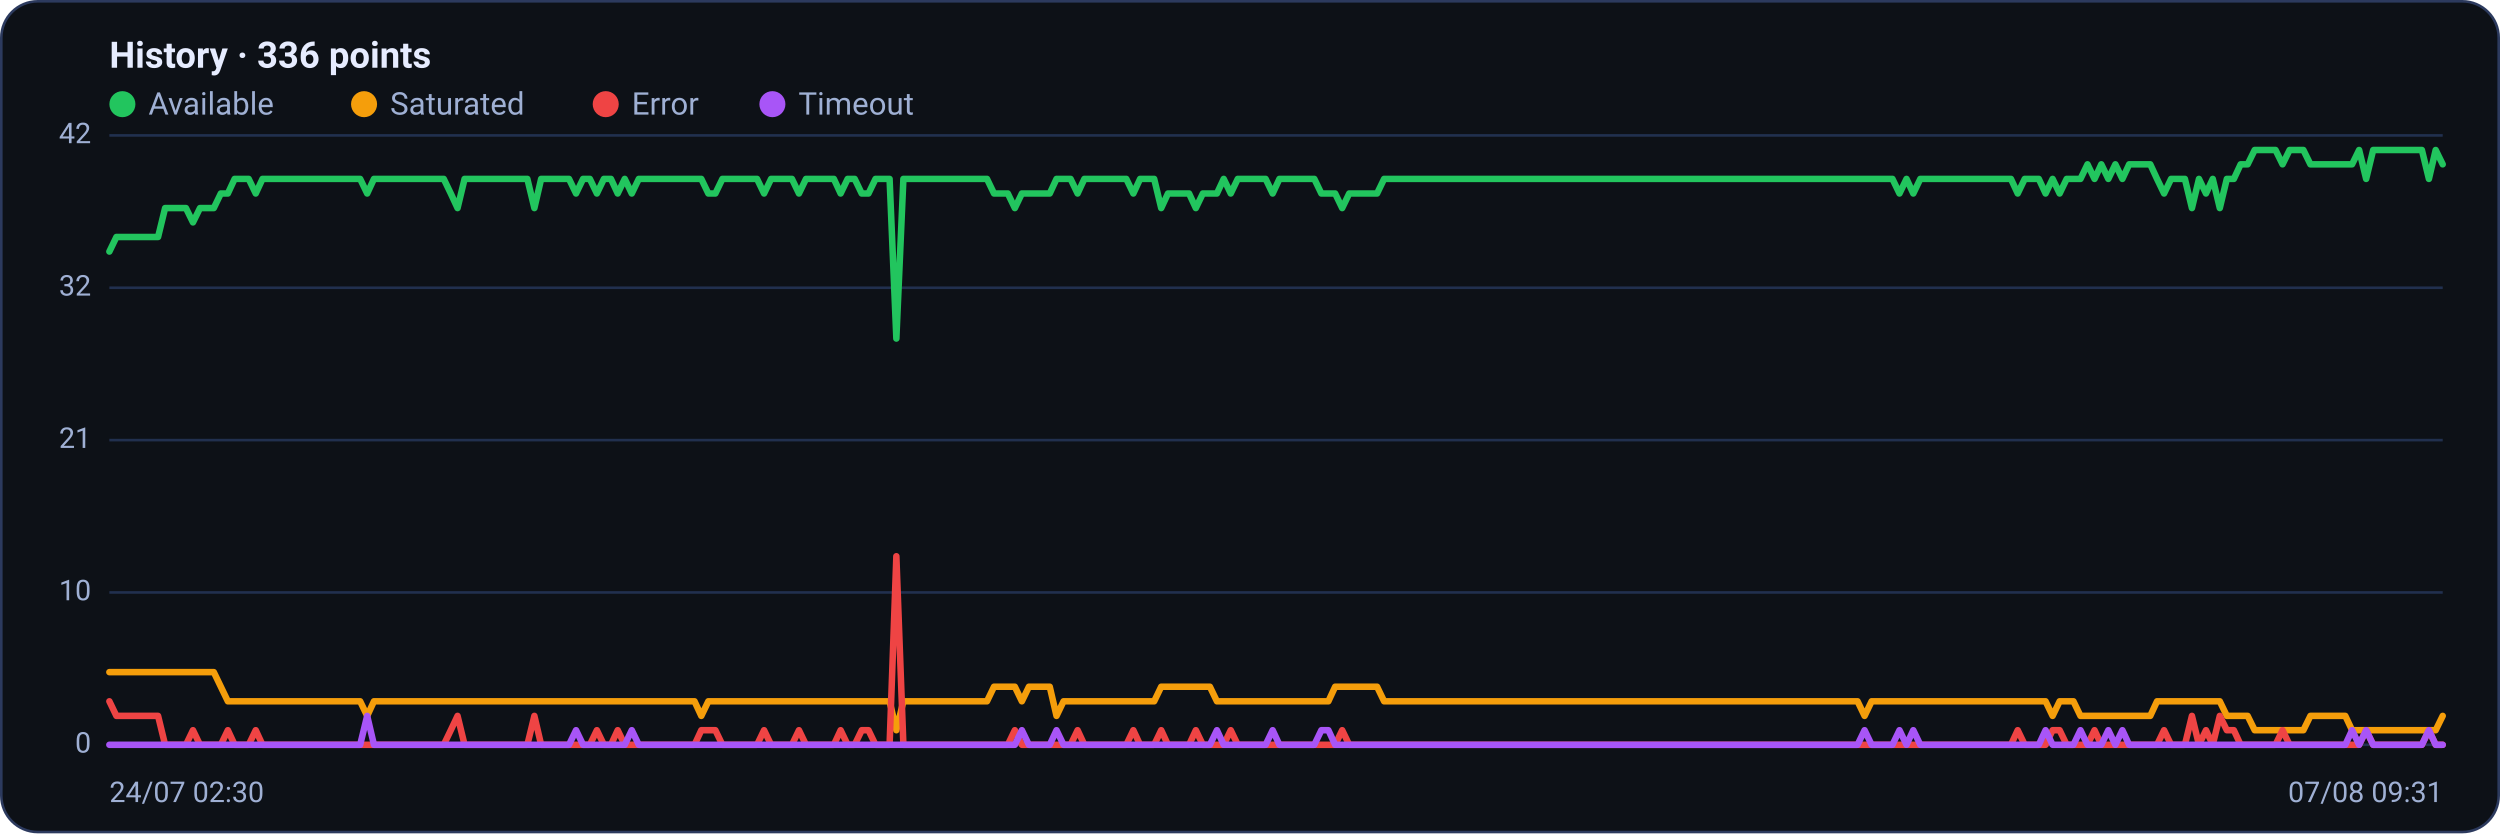
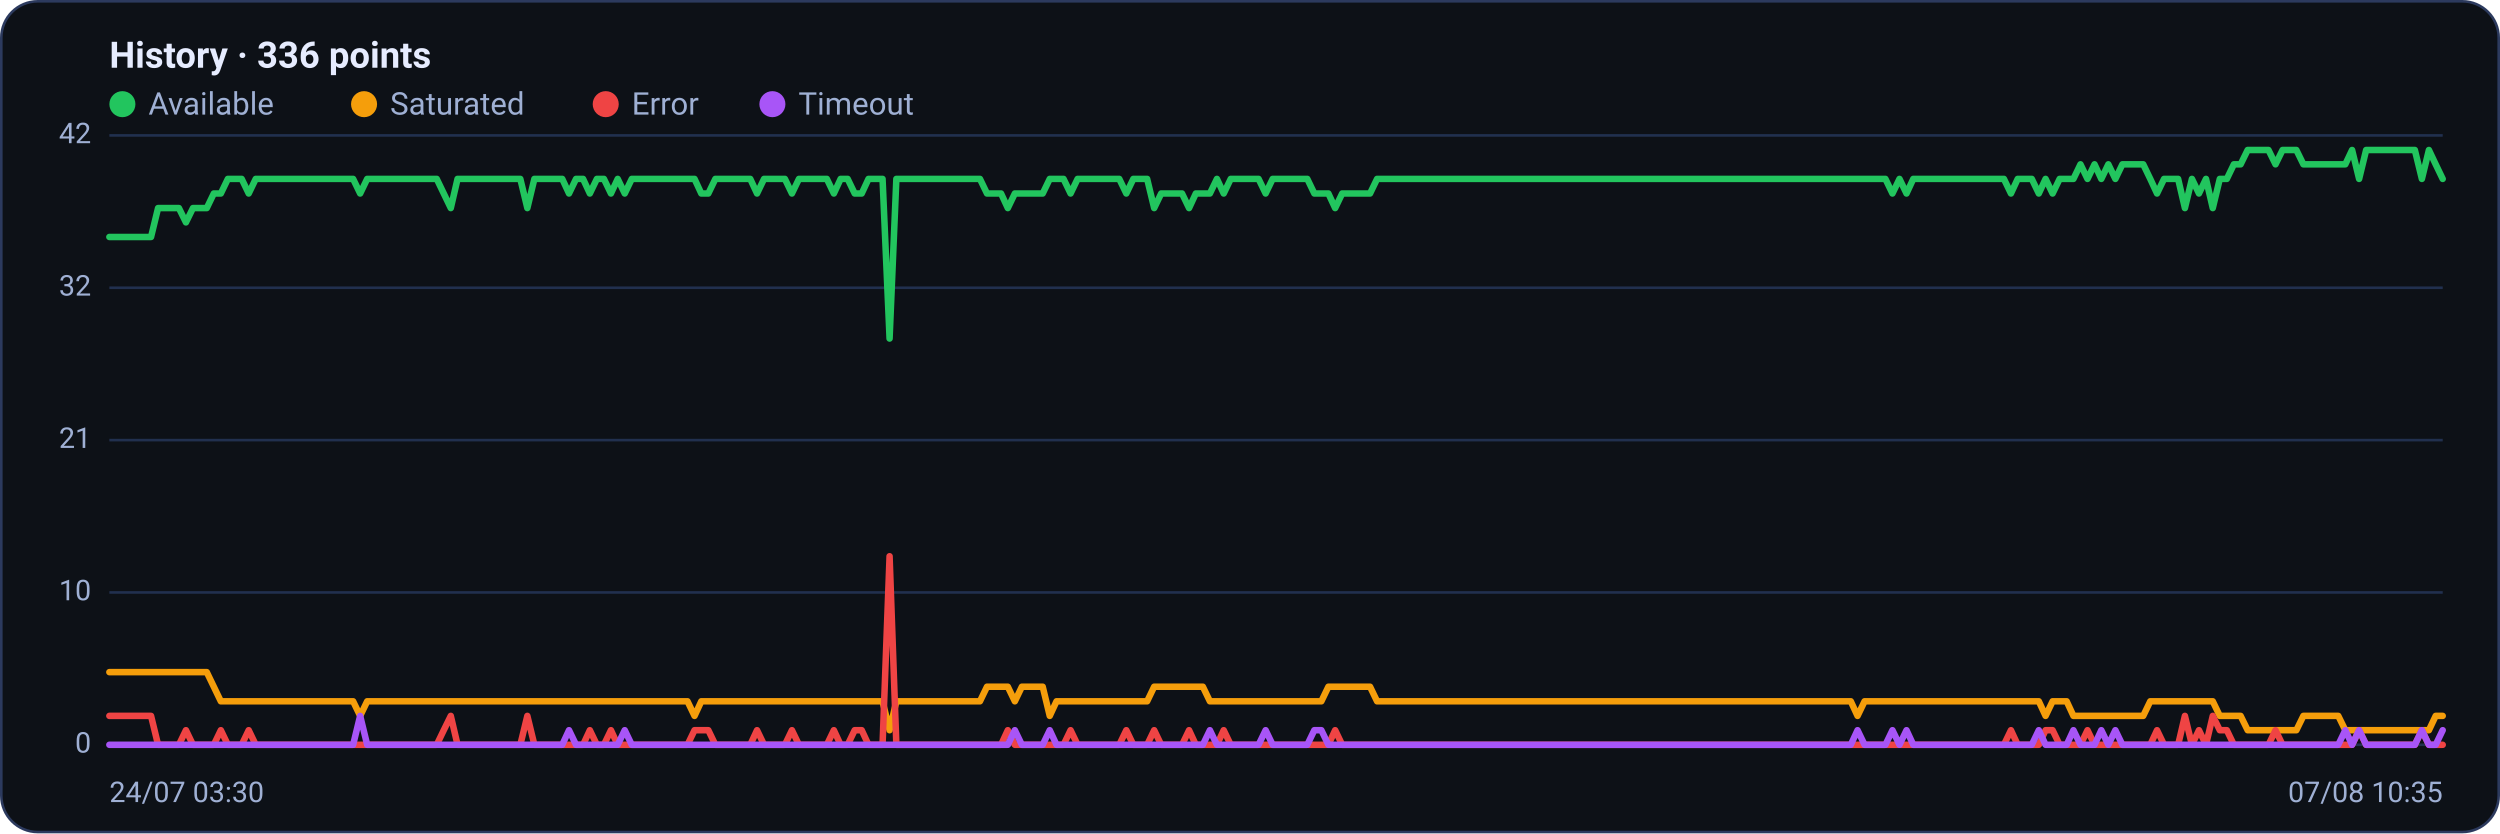
<svg xmlns="http://www.w3.org/2000/svg" viewBox="0 0 960 320" width="960" height="320" font-family="Segoe UI, system-ui, -apple-system, Roboto, Helvetica, Arial, sans-serif" role="img" aria-label="Availability history per region">
  <rect x="0.5" y="0.5" width="959" height="319" rx="14" fill="#0d1117" stroke="#2c3a5e" />
  <text x="42" y="26" font-size="14" font-weight="600" fill="#e6ecff">History · 336 points</text>
  <circle cx="47" cy="40" r="5" fill="#22c55e" />
  <text x="57" y="44" font-size="12" fill="#9fb0d4">Available</text>
  <circle cx="139.8" cy="40" r="5" fill="#f59e0b" />
  <text x="149.8" y="44" font-size="12" fill="#9fb0d4">Saturated</text>
  <circle cx="232.6" cy="40" r="5" fill="#ef4444" />
  <text x="242.6" y="44" font-size="12" fill="#9fb0d4">Error</text>
  <circle cx="296.6" cy="40" r="5" fill="#a855f7" />
  <text x="306.6" y="44" font-size="12" fill="#9fb0d4">Timeout</text>
  <line x1="42" y1="286.0" x2="938" y2="286.0" stroke="#21304f" stroke-width="1" />
  <text x="35" y="289.0" text-anchor="end" font-size="11" fill="#9fb0d4">0</text>
  <line x1="42" y1="227.5" x2="938" y2="227.5" stroke="#21304f" stroke-width="1" />
  <text x="35" y="230.5" text-anchor="end" font-size="11" fill="#9fb0d4">10</text>
  <line x1="42" y1="169.0" x2="938" y2="169.0" stroke="#21304f" stroke-width="1" />
  <text x="35" y="172.0" text-anchor="end" font-size="11" fill="#9fb0d4">21</text>
  <line x1="42" y1="110.5" x2="938" y2="110.5" stroke="#21304f" stroke-width="1" />
  <text x="35" y="113.5" text-anchor="end" font-size="11" fill="#9fb0d4">32</text>
  <line x1="42" y1="52.0" x2="938" y2="52.0" stroke="#21304f" stroke-width="1" />
  <text x="35" y="55.0" text-anchor="end" font-size="11" fill="#9fb0d4">42</text>
-   <polyline fill="none" stroke="#22c55e" stroke-width="2.5" stroke-linejoin="round" stroke-linecap="round" points="42.0,96.6 44.7,91.0 47.3,91.0 50.0,91.0 52.7,91.0 55.4,91.0 58.0,91.0 60.7,91.0 63.4,79.9 66.1,79.9 68.7,79.9 71.4,79.9 74.1,85.4 76.8,79.9 79.4,79.9 82.1,79.9 84.8,74.3 87.5,74.3 90.1,68.7 92.8,68.7 95.5,68.7 98.2,74.3 100.8,68.7 103.5,68.7 106.2,68.7 108.9,68.7 111.5,68.7 114.2,68.7 116.9,68.7 119.6,68.7 122.2,68.7 124.9,68.7 127.6,68.7 130.3,68.7 132.9,68.7 135.6,68.7 138.3,68.7 141.0,74.3 143.6,68.7 146.3,68.7 149.0,68.7 151.7,68.7 154.3,68.7 157.0,68.7 159.7,68.7 162.4,68.7 165.0,68.7 167.7,68.7 170.4,68.7 173.1,74.3 175.7,79.9 178.4,68.7 181.1,68.7 183.8,68.7 186.4,68.7 189.1,68.7 191.8,68.7 194.5,68.7 197.1,68.7 199.8,68.7 202.5,68.7 205.2,79.9 207.8,68.7 210.5,68.7 213.2,68.7 215.9,68.7 218.5,68.7 221.2,74.3 223.9,68.7 226.5,68.7 229.2,74.3 231.9,68.7 234.6,68.7 237.2,74.3 239.9,68.7 242.6,74.3 245.3,68.7 247.9,68.7 250.6,68.7 253.3,68.7 256.0,68.7 258.6,68.7 261.3,68.7 264.0,68.7 266.7,68.7 269.3,68.7 272.0,74.3 274.7,74.3 277.4,68.7 280.0,68.7 282.7,68.7 285.4,68.7 288.1,68.7 290.7,68.7 293.4,74.3 296.1,68.7 298.8,68.7 301.4,68.7 304.1,68.7 306.8,74.3 309.5,68.7 312.1,68.7 314.8,68.7 317.5,68.7 320.2,68.7 322.8,74.3 325.5,68.7 328.2,68.7 330.9,74.3 333.5,74.3 336.2,68.7 338.9,68.7 341.6,68.7 344.2,130.0 346.9,68.7 349.6,68.7 352.3,68.7 354.9,68.7 357.6,68.7 360.3,68.7 363.0,68.7 365.6,68.7 368.3,68.7 371.0,68.7 373.7,68.7 376.3,68.7 379.0,68.7 381.7,74.3 384.4,74.3 387.0,74.3 389.7,79.9 392.4,74.3 395.1,74.3 397.7,74.3 400.4,74.3 403.1,74.3 405.7,68.7 408.4,68.7 411.1,68.7 413.8,74.3 416.4,68.7 419.1,68.7 421.8,68.7 424.5,68.7 427.1,68.7 429.8,68.7 432.5,68.7 435.2,74.3 437.8,68.7 440.5,68.7 443.2,68.7 445.9,79.9 448.5,74.3 451.2,74.3 453.9,74.3 456.6,74.3 459.2,79.9 461.9,74.3 464.6,74.3 467.3,74.3 469.9,68.7 472.6,74.3 475.3,68.7 478.0,68.7 480.6,68.7 483.3,68.7 486.0,68.7 488.7,74.3 491.3,68.7 494.0,68.7 496.7,68.7 499.4,68.7 502.0,68.7 504.7,68.7 507.4,74.3 510.1,74.3 512.7,74.3 515.4,79.9 518.1,74.3 520.8,74.3 523.4,74.3 526.1,74.3 528.8,74.3 531.5,68.7 534.1,68.7 536.8,68.7 539.5,68.7 542.2,68.7 544.8,68.7 547.5,68.7 550.2,68.7 552.9,68.7 555.5,68.7 558.2,68.7 560.9,68.7 563.6,68.7 566.2,68.7 568.9,68.7 571.6,68.7 574.3,68.7 576.9,68.7 579.6,68.7 582.3,68.7 584.9,68.7 587.6,68.7 590.3,68.7 593.0,68.7 595.6,68.7 598.3,68.7 601.0,68.7 603.7,68.7 606.3,68.7 609.0,68.7 611.7,68.7 614.4,68.7 617.0,68.7 619.7,68.7 622.4,68.7 625.1,68.7 627.7,68.7 630.4,68.7 633.1,68.7 635.8,68.7 638.4,68.7 641.1,68.7 643.8,68.7 646.5,68.7 649.1,68.7 651.8,68.7 654.5,68.7 657.2,68.7 659.8,68.7 662.5,68.7 665.2,68.7 667.9,68.7 670.5,68.7 673.2,68.7 675.9,68.7 678.6,68.7 681.2,68.7 683.9,68.7 686.6,68.7 689.3,68.7 691.9,68.7 694.6,68.7 697.3,68.7 700.0,68.7 702.6,68.7 705.3,68.7 708.0,68.7 710.7,68.7 713.3,68.7 716.0,68.7 718.7,68.7 721.4,68.7 724.0,68.7 726.7,68.7 729.4,74.3 732.1,68.7 734.7,74.3 737.4,68.7 740.1,68.7 742.8,68.7 745.4,68.7 748.1,68.7 750.8,68.7 753.5,68.7 756.1,68.7 758.8,68.7 761.5,68.7 764.1,68.7 766.8,68.7 769.5,68.7 772.2,68.7 774.8,74.3 777.5,68.7 780.2,68.7 782.9,68.7 785.5,74.3 788.2,68.7 790.9,74.3 793.6,68.7 796.2,68.7 798.9,68.7 801.6,63.1 804.3,68.7 806.9,63.1 809.6,68.7 812.3,63.1 815.0,68.7 817.6,63.1 820.3,63.1 823.0,63.1 825.7,63.1 828.3,68.7 831.0,74.3 833.7,68.7 836.4,68.7 839.0,68.7 841.7,79.9 844.4,68.7 847.1,74.3 849.7,68.7 852.4,79.9 855.1,68.7 857.8,68.7 860.4,63.1 863.1,63.1 865.8,57.6 868.5,57.6 871.1,57.6 873.8,57.6 876.5,63.1 879.2,57.6 881.8,57.6 884.5,57.6 887.2,63.1 889.9,63.1 892.5,63.1 895.2,63.1 897.9,63.1 900.6,63.1 903.2,63.1 905.9,57.6 908.6,68.7 911.3,57.6 913.9,57.6 916.6,57.6 919.3,57.6 922.0,57.6 924.6,57.6 927.3,57.6 930.0,57.6 932.7,68.7 935.3,57.6 938.0,63.1" />
-   <polyline fill="none" stroke="#f59e0b" stroke-width="2.5" stroke-linejoin="round" stroke-linecap="round" points="42.0,258.1 44.7,258.1 47.3,258.1 50.0,258.1 52.7,258.1 55.4,258.1 58.0,258.1 60.7,258.1 63.4,258.1 66.1,258.1 68.7,258.1 71.4,258.1 74.1,258.1 76.8,258.1 79.4,258.1 82.1,258.1 84.8,263.7 87.5,269.3 90.1,269.3 92.8,269.3 95.5,269.3 98.2,269.3 100.8,269.3 103.5,269.3 106.2,269.3 108.9,269.3 111.5,269.3 114.2,269.3 116.9,269.3 119.6,269.3 122.2,269.3 124.9,269.3 127.6,269.3 130.3,269.3 132.9,269.3 135.6,269.3 138.3,269.3 141.0,274.9 143.6,269.3 146.3,269.3 149.0,269.3 151.7,269.3 154.3,269.3 157.0,269.3 159.7,269.3 162.4,269.3 165.0,269.3 167.7,269.3 170.4,269.3 173.1,269.3 175.7,269.3 178.4,269.3 181.1,269.3 183.8,269.3 186.4,269.3 189.1,269.3 191.8,269.3 194.5,269.3 197.1,269.3 199.8,269.3 202.5,269.3 205.2,269.3 207.8,269.3 210.5,269.3 213.2,269.3 215.9,269.3 218.5,269.3 221.2,269.3 223.9,269.3 226.5,269.3 229.2,269.3 231.9,269.3 234.6,269.3 237.2,269.3 239.9,269.3 242.6,269.3 245.3,269.3 247.9,269.3 250.6,269.3 253.3,269.3 256.0,269.3 258.6,269.3 261.3,269.3 264.0,269.3 266.7,269.3 269.3,274.9 272.0,269.3 274.7,269.3 277.4,269.3 280.0,269.3 282.7,269.3 285.4,269.3 288.1,269.3 290.7,269.3 293.4,269.3 296.1,269.3 298.8,269.3 301.4,269.3 304.1,269.3 306.8,269.3 309.5,269.3 312.1,269.3 314.8,269.3 317.5,269.3 320.2,269.3 322.8,269.3 325.5,269.3 328.2,269.3 330.9,269.3 333.5,269.3 336.2,269.3 338.9,269.3 341.6,269.3 344.2,280.4 346.9,269.3 349.6,269.3 352.3,269.3 354.9,269.3 357.6,269.3 360.3,269.3 363.0,269.3 365.6,269.3 368.3,269.3 371.0,269.3 373.7,269.3 376.3,269.3 379.0,269.3 381.7,263.7 384.4,263.7 387.0,263.7 389.7,263.7 392.4,269.3 395.1,263.7 397.7,263.7 400.4,263.7 403.1,263.7 405.7,274.9 408.4,269.3 411.1,269.3 413.8,269.3 416.4,269.3 419.1,269.3 421.8,269.3 424.5,269.3 427.1,269.3 429.8,269.3 432.5,269.3 435.2,269.3 437.8,269.3 440.5,269.3 443.2,269.3 445.9,263.7 448.5,263.7 451.2,263.7 453.9,263.7 456.6,263.7 459.2,263.7 461.9,263.7 464.6,263.7 467.3,269.3 469.9,269.3 472.6,269.3 475.3,269.3 478.0,269.3 480.6,269.3 483.3,269.3 486.0,269.3 488.7,269.3 491.3,269.3 494.0,269.3 496.7,269.3 499.4,269.3 502.0,269.3 504.7,269.3 507.4,269.3 510.1,269.3 512.7,263.7 515.4,263.7 518.1,263.7 520.8,263.7 523.4,263.7 526.1,263.7 528.8,263.7 531.5,269.3 534.1,269.3 536.8,269.3 539.5,269.3 542.2,269.3 544.8,269.3 547.5,269.3 550.2,269.3 552.9,269.3 555.5,269.3 558.2,269.3 560.9,269.3 563.6,269.3 566.2,269.3 568.9,269.3 571.6,269.3 574.3,269.3 576.9,269.3 579.6,269.3 582.3,269.3 584.9,269.3 587.6,269.3 590.3,269.3 593.0,269.3 595.6,269.3 598.3,269.3 601.0,269.3 603.7,269.3 606.3,269.3 609.0,269.3 611.7,269.3 614.4,269.3 617.0,269.3 619.7,269.3 622.4,269.3 625.1,269.3 627.7,269.3 630.4,269.3 633.1,269.3 635.8,269.3 638.4,269.3 641.1,269.3 643.8,269.3 646.5,269.3 649.1,269.3 651.8,269.3 654.5,269.3 657.2,269.3 659.8,269.3 662.5,269.3 665.2,269.3 667.9,269.3 670.5,269.3 673.2,269.3 675.9,269.3 678.6,269.3 681.2,269.3 683.9,269.3 686.6,269.3 689.3,269.3 691.9,269.3 694.6,269.3 697.3,269.3 700.0,269.3 702.6,269.3 705.3,269.3 708.0,269.3 710.7,269.3 713.3,269.3 716.0,274.9 718.7,269.3 721.4,269.3 724.0,269.3 726.7,269.3 729.4,269.3 732.1,269.3 734.7,269.3 737.4,269.3 740.1,269.3 742.8,269.3 745.4,269.3 748.1,269.3 750.8,269.3 753.5,269.3 756.1,269.3 758.8,269.3 761.5,269.3 764.1,269.3 766.8,269.3 769.5,269.3 772.2,269.3 774.8,269.3 777.5,269.3 780.2,269.3 782.9,269.3 785.5,269.3 788.2,274.9 790.9,269.3 793.6,269.3 796.2,269.3 798.9,274.9 801.6,274.9 804.3,274.9 806.9,274.9 809.6,274.9 812.3,274.9 815.0,274.9 817.6,274.9 820.3,274.9 823.0,274.9 825.7,274.9 828.3,269.3 831.0,269.3 833.7,269.3 836.4,269.3 839.0,269.3 841.7,269.3 844.4,269.3 847.1,269.3 849.7,269.3 852.4,269.3 855.1,274.9 857.8,274.9 860.4,274.9 863.1,274.9 865.8,280.4 868.5,280.4 871.1,280.4 873.8,280.4 876.5,280.4 879.2,280.4 881.8,280.4 884.5,280.4 887.2,274.9 889.9,274.9 892.5,274.9 895.2,274.9 897.9,274.9 900.6,274.9 903.2,280.4 905.9,280.4 908.6,280.4 911.3,280.4 913.9,280.4 916.6,280.4 919.3,280.4 922.0,280.4 924.6,280.4 927.3,280.4 930.0,280.4 932.7,280.4 935.3,280.4 938.0,274.9" />
-   <polyline fill="none" stroke="#ef4444" stroke-width="2.5" stroke-linejoin="round" stroke-linecap="round" points="42.0,269.3 44.7,274.9 47.3,274.9 50.0,274.9 52.7,274.9 55.4,274.9 58.0,274.9 60.7,274.9 63.4,286.0 66.1,286.0 68.7,286.0 71.4,286.0 74.1,280.4 76.8,286.0 79.4,286.0 82.1,286.0 84.8,286.0 87.5,280.4 90.1,286.0 92.8,286.0 95.5,286.0 98.2,280.4 100.8,286.0 103.5,286.0 106.2,286.0 108.9,286.0 111.5,286.0 114.2,286.0 116.9,286.0 119.6,286.0 122.2,286.0 124.9,286.0 127.6,286.0 130.3,286.0 132.9,286.0 135.6,286.0 138.3,286.0 141.0,286.0 143.6,286.0 146.3,286.0 149.0,286.0 151.7,286.0 154.3,286.0 157.0,286.0 159.7,286.0 162.4,286.0 165.0,286.0 167.7,286.0 170.4,286.0 173.1,280.4 175.7,274.9 178.4,286.0 181.1,286.0 183.8,286.0 186.4,286.0 189.1,286.0 191.8,286.0 194.5,286.0 197.1,286.0 199.8,286.0 202.5,286.0 205.2,274.9 207.8,286.0 210.5,286.0 213.2,286.0 215.9,286.0 218.5,286.0 221.2,286.0 223.9,286.0 226.5,286.0 229.2,280.4 231.9,286.0 234.6,286.0 237.2,280.4 239.9,286.0 242.6,286.0 245.3,286.0 247.9,286.0 250.6,286.0 253.3,286.0 256.0,286.0 258.6,286.0 261.3,286.0 264.0,286.0 266.7,286.0 269.3,280.4 272.0,280.4 274.7,280.4 277.4,286.0 280.0,286.0 282.7,286.0 285.4,286.0 288.1,286.0 290.7,286.0 293.4,280.4 296.1,286.0 298.8,286.0 301.4,286.0 304.1,286.0 306.8,280.4 309.5,286.0 312.1,286.0 314.8,286.0 317.5,286.0 320.2,286.0 322.8,280.4 325.5,286.0 328.2,286.0 330.9,280.4 333.5,280.4 336.2,286.0 338.9,286.0 341.6,286.0 344.2,213.6 346.9,286.0 349.6,286.0 352.3,286.0 354.9,286.0 357.6,286.0 360.3,286.0 363.0,286.0 365.6,286.0 368.3,286.0 371.0,286.0 373.7,286.0 376.3,286.0 379.0,286.0 381.7,286.0 384.4,286.0 387.0,286.0 389.7,280.4 392.4,286.0 395.1,286.0 397.7,286.0 400.4,286.0 403.1,286.0 405.7,286.0 408.4,286.0 411.1,286.0 413.8,280.4 416.4,286.0 419.1,286.0 421.8,286.0 424.5,286.0 427.1,286.0 429.8,286.0 432.5,286.0 435.2,280.4 437.8,286.0 440.5,286.0 443.2,286.0 445.9,280.4 448.5,286.0 451.2,286.0 453.9,286.0 456.6,286.0 459.2,280.4 461.9,286.0 464.6,286.0 467.3,286.0 469.9,286.0 472.6,280.4 475.3,286.0 478.0,286.0 480.6,286.0 483.3,286.0 486.0,286.0 488.7,286.0 491.3,286.0 494.0,286.0 496.7,286.0 499.4,286.0 502.0,286.0 504.7,286.0 507.4,286.0 510.1,286.0 512.7,286.0 515.4,280.4 518.1,286.0 520.8,286.0 523.4,286.0 526.1,286.0 528.8,286.0 531.5,286.0 534.1,286.0 536.8,286.0 539.5,286.0 542.2,286.0 544.8,286.0 547.5,286.0 550.2,286.0 552.9,286.0 555.5,286.0 558.2,286.0 560.9,286.0 563.6,286.0 566.2,286.0 568.9,286.0 571.6,286.0 574.3,286.0 576.9,286.0 579.6,286.0 582.3,286.0 584.9,286.0 587.6,286.0 590.3,286.0 593.0,286.0 595.6,286.0 598.3,286.0 601.0,286.0 603.7,286.0 606.3,286.0 609.0,286.0 611.7,286.0 614.4,286.0 617.0,286.0 619.7,286.0 622.4,286.0 625.1,286.0 627.7,286.0 630.4,286.0 633.1,286.0 635.8,286.0 638.4,286.0 641.1,286.0 643.8,286.0 646.5,286.0 649.1,286.0 651.8,286.0 654.5,286.0 657.2,286.0 659.8,286.0 662.5,286.0 665.2,286.0 667.9,286.0 670.5,286.0 673.2,286.0 675.9,286.0 678.6,286.0 681.2,286.0 683.9,286.0 686.6,286.0 689.3,286.0 691.9,286.0 694.6,286.0 697.3,286.0 700.0,286.0 702.6,286.0 705.3,286.0 708.0,286.0 710.7,286.0 713.3,286.0 716.0,286.0 718.7,286.0 721.4,286.0 724.0,286.0 726.7,286.0 729.4,286.0 732.1,286.0 734.7,286.0 737.4,286.0 740.1,286.0 742.8,286.0 745.4,286.0 748.1,286.0 750.8,286.0 753.5,286.0 756.1,286.0 758.8,286.0 761.5,286.0 764.1,286.0 766.8,286.0 769.5,286.0 772.2,286.0 774.8,280.4 777.5,286.0 780.2,286.0 782.9,286.0 785.5,286.0 788.2,280.4 790.9,280.4 793.6,286.0 796.2,286.0 798.9,286.0 801.6,286.0 804.3,280.4 806.9,286.0 809.6,286.0 812.3,286.0 815.0,286.0 817.6,286.0 820.3,286.0 823.0,286.0 825.7,286.0 828.3,286.0 831.0,280.4 833.7,286.0 836.4,286.0 839.0,286.0 841.7,274.9 844.4,286.0 847.1,280.4 849.7,286.0 852.4,274.9 855.1,280.4 857.8,280.4 860.4,286.0 863.1,286.0 865.8,286.0 868.5,286.0 871.1,286.0 873.8,286.0 876.5,280.4 879.2,286.0 881.8,286.0 884.5,286.0 887.2,286.0 889.9,286.0 892.5,286.0 895.2,286.0 897.9,286.0 900.6,286.0 903.2,286.0 905.9,286.0 908.6,280.4 911.3,286.0 913.9,286.0 916.6,286.0 919.3,286.0 922.0,286.0 924.6,286.0 927.3,286.0 930.0,286.0 932.7,280.4 935.3,286.0 938.0,286.0" />
-   <polyline fill="none" stroke="#a855f7" stroke-width="2.5" stroke-linejoin="round" stroke-linecap="round" points="42.0,286.0 44.7,286.0 47.3,286.0 50.0,286.0 52.7,286.0 55.4,286.0 58.0,286.0 60.7,286.0 63.4,286.0 66.1,286.0 68.7,286.0 71.4,286.0 74.1,286.0 76.8,286.0 79.4,286.0 82.1,286.0 84.8,286.0 87.5,286.0 90.1,286.0 92.8,286.0 95.5,286.0 98.2,286.0 100.8,286.0 103.5,286.0 106.2,286.0 108.9,286.0 111.5,286.0 114.2,286.0 116.9,286.0 119.6,286.0 122.2,286.0 124.9,286.0 127.6,286.0 130.3,286.0 132.9,286.0 135.6,286.0 138.3,286.0 141.0,274.9 143.6,286.0 146.3,286.0 149.0,286.0 151.7,286.0 154.3,286.0 157.0,286.0 159.7,286.0 162.4,286.0 165.0,286.0 167.7,286.0 170.4,286.0 173.1,286.0 175.7,286.0 178.4,286.0 181.1,286.0 183.8,286.0 186.4,286.0 189.1,286.0 191.8,286.0 194.5,286.0 197.1,286.0 199.8,286.0 202.5,286.0 205.2,286.0 207.8,286.0 210.5,286.0 213.2,286.0 215.9,286.0 218.5,286.0 221.2,280.4 223.9,286.0 226.5,286.0 229.2,286.0 231.9,286.0 234.6,286.0 237.2,286.0 239.9,286.0 242.6,280.4 245.3,286.0 247.9,286.0 250.6,286.0 253.3,286.0 256.0,286.0 258.6,286.0 261.3,286.0 264.0,286.0 266.7,286.0 269.3,286.0 272.0,286.0 274.7,286.0 277.4,286.0 280.0,286.0 282.7,286.0 285.4,286.0 288.1,286.0 290.7,286.0 293.4,286.0 296.1,286.0 298.8,286.0 301.4,286.0 304.1,286.0 306.8,286.0 309.5,286.0 312.1,286.0 314.8,286.0 317.5,286.0 320.2,286.0 322.8,286.0 325.5,286.0 328.2,286.0 330.9,286.0 333.5,286.0 336.2,286.0 338.9,286.0 341.6,286.0 344.2,286.0 346.9,286.0 349.6,286.0 352.3,286.0 354.9,286.0 357.6,286.0 360.3,286.0 363.0,286.0 365.6,286.0 368.3,286.0 371.0,286.0 373.7,286.0 376.3,286.0 379.0,286.0 381.7,286.0 384.4,286.0 387.0,286.0 389.7,286.0 392.4,280.4 395.1,286.0 397.7,286.0 400.4,286.0 403.1,286.0 405.7,280.4 408.4,286.0 411.1,286.0 413.8,286.0 416.4,286.0 419.1,286.0 421.8,286.0 424.5,286.0 427.1,286.0 429.8,286.0 432.5,286.0 435.2,286.0 437.8,286.0 440.5,286.0 443.2,286.0 445.9,286.0 448.5,286.0 451.2,286.0 453.9,286.0 456.6,286.0 459.2,286.0 461.9,286.0 464.6,286.0 467.3,280.4 469.9,286.0 472.6,286.0 475.3,286.0 478.0,286.0 480.6,286.0 483.3,286.0 486.0,286.0 488.7,280.4 491.3,286.0 494.0,286.0 496.7,286.0 499.4,286.0 502.0,286.0 504.7,286.0 507.4,280.4 510.1,280.4 512.7,286.0 515.4,286.0 518.1,286.0 520.8,286.0 523.4,286.0 526.1,286.0 528.8,286.0 531.5,286.0 534.1,286.0 536.8,286.0 539.5,286.0 542.2,286.0 544.8,286.0 547.5,286.0 550.2,286.0 552.9,286.0 555.5,286.0 558.2,286.0 560.9,286.0 563.6,286.0 566.2,286.0 568.9,286.0 571.6,286.0 574.3,286.0 576.9,286.0 579.6,286.0 582.3,286.0 584.9,286.0 587.6,286.0 590.3,286.0 593.0,286.0 595.6,286.0 598.3,286.0 601.0,286.0 603.7,286.0 606.3,286.0 609.0,286.0 611.7,286.0 614.4,286.0 617.0,286.0 619.7,286.0 622.4,286.0 625.1,286.0 627.7,286.0 630.4,286.0 633.1,286.0 635.8,286.0 638.4,286.0 641.1,286.0 643.8,286.0 646.5,286.0 649.1,286.0 651.8,286.0 654.5,286.0 657.2,286.0 659.8,286.0 662.5,286.0 665.2,286.0 667.9,286.0 670.5,286.0 673.2,286.0 675.9,286.0 678.6,286.0 681.2,286.0 683.9,286.0 686.6,286.0 689.3,286.0 691.9,286.0 694.6,286.0 697.3,286.0 700.0,286.0 702.6,286.0 705.3,286.0 708.0,286.0 710.7,286.0 713.3,286.0 716.0,280.4 718.7,286.0 721.4,286.0 724.0,286.0 726.7,286.0 729.4,280.4 732.1,286.0 734.7,280.4 737.4,286.0 740.1,286.0 742.8,286.0 745.4,286.0 748.1,286.0 750.8,286.0 753.5,286.0 756.1,286.0 758.8,286.0 761.5,286.0 764.1,286.0 766.8,286.0 769.5,286.0 772.2,286.0 774.8,286.0 777.5,286.0 780.2,286.0 782.9,286.0 785.5,280.4 788.2,286.0 790.9,286.0 793.6,286.0 796.2,286.0 798.9,280.4 801.6,286.0 804.3,286.0 806.9,286.0 809.6,280.4 812.3,286.0 815.0,280.4 817.6,286.0 820.3,286.0 823.0,286.0 825.7,286.0 828.3,286.0 831.0,286.0 833.7,286.0 836.4,286.0 839.0,286.0 841.7,286.0 844.4,286.0 847.1,286.0 849.7,286.0 852.4,286.0 855.1,286.0 857.8,286.0 860.4,286.0 863.1,286.0 865.8,286.0 868.5,286.0 871.1,286.0 873.8,286.0 876.5,286.0 879.2,286.0 881.8,286.0 884.5,286.0 887.2,286.0 889.9,286.0 892.5,286.0 895.2,286.0 897.9,286.0 900.6,286.0 903.2,280.4 905.9,286.0 908.6,280.4 911.3,286.0 913.9,286.0 916.6,286.0 919.3,286.0 922.0,286.0 924.6,286.0 927.3,286.0 930.0,286.0 932.7,280.4 935.3,286.0 938.0,286.0" />
-   <text x="42" y="308" font-size="11" fill="#9fb0d4">24/07 02:30</text>
-   <text x="938" y="308" text-anchor="end" font-size="11" fill="#9fb0d4">07/08 09:31</text>
+   <polyline fill="none" stroke="#22c55e" stroke-width="2.5" stroke-linejoin="round" stroke-linecap="round" points="42.0,91.0 44.7,91.0 47.3,91.0 50.0,91.0 52.7,91.0 55.4,91.0 58.0,91.0 60.7,79.9 63.4,79.9 66.1,79.9 68.7,79.9 71.4,85.4 74.1,79.9 76.8,79.9 79.4,79.9 82.1,74.3 84.8,74.3 87.5,68.7 90.1,68.7 92.8,68.7 95.5,74.3 98.2,68.7 100.8,68.7 103.5,68.7 106.2,68.7 108.9,68.7 111.5,68.7 114.2,68.7 116.9,68.7 119.6,68.7 122.2,68.7 124.9,68.7 127.6,68.7 130.3,68.7 132.9,68.7 135.6,68.7 138.3,74.3 141.0,68.7 143.6,68.7 146.3,68.7 149.0,68.7 151.7,68.7 154.3,68.7 157.0,68.7 159.7,68.7 162.4,68.7 165.0,68.7 167.7,68.7 170.4,74.3 173.1,79.9 175.7,68.7 178.4,68.7 181.1,68.7 183.8,68.7 186.4,68.7 189.1,68.7 191.8,68.7 194.5,68.7 197.1,68.7 199.8,68.7 202.5,79.9 205.2,68.7 207.8,68.7 210.5,68.7 213.2,68.7 215.9,68.7 218.5,74.3 221.2,68.7 223.9,68.7 226.5,74.3 229.2,68.7 231.9,68.7 234.6,74.3 237.2,68.7 239.9,74.3 242.6,68.7 245.3,68.7 247.9,68.7 250.6,68.7 253.3,68.7 256.0,68.7 258.6,68.7 261.3,68.7 264.0,68.7 266.7,68.7 269.3,74.3 272.0,74.3 274.7,68.7 277.4,68.7 280.0,68.7 282.7,68.7 285.4,68.7 288.1,68.7 290.7,74.3 293.4,68.7 296.1,68.7 298.8,68.7 301.4,68.7 304.1,74.3 306.8,68.7 309.5,68.7 312.1,68.7 314.8,68.7 317.5,68.7 320.2,74.3 322.8,68.7 325.5,68.7 328.2,74.3 330.9,74.3 333.5,68.7 336.2,68.7 338.9,68.7 341.6,130.0 344.2,68.7 346.9,68.7 349.6,68.7 352.3,68.7 354.9,68.7 357.6,68.7 360.3,68.7 363.0,68.7 365.6,68.7 368.3,68.7 371.0,68.7 373.7,68.7 376.3,68.7 379.0,74.3 381.7,74.3 384.4,74.3 387.0,79.9 389.7,74.3 392.4,74.3 395.1,74.3 397.7,74.3 400.4,74.3 403.1,68.7 405.7,68.7 408.4,68.7 411.1,74.3 413.8,68.7 416.4,68.7 419.1,68.7 421.8,68.7 424.5,68.7 427.1,68.7 429.8,68.7 432.5,74.3 435.2,68.7 437.8,68.7 440.5,68.7 443.2,79.9 445.9,74.3 448.5,74.3 451.2,74.3 453.9,74.3 456.6,79.9 459.2,74.3 461.9,74.3 464.6,74.3 467.3,68.7 469.9,74.3 472.6,68.7 475.3,68.7 478.0,68.7 480.6,68.7 483.3,68.7 486.0,74.3 488.7,68.7 491.3,68.7 494.0,68.7 496.7,68.7 499.4,68.7 502.0,68.7 504.7,74.3 507.4,74.3 510.1,74.3 512.7,79.9 515.4,74.3 518.1,74.3 520.8,74.3 523.4,74.3 526.1,74.3 528.8,68.7 531.5,68.7 534.1,68.7 536.8,68.7 539.5,68.7 542.2,68.7 544.8,68.7 547.5,68.7 550.2,68.7 552.9,68.7 555.5,68.7 558.2,68.7 560.9,68.7 563.6,68.7 566.2,68.7 568.9,68.7 571.6,68.7 574.3,68.7 576.9,68.7 579.6,68.7 582.3,68.7 584.9,68.7 587.6,68.7 590.3,68.7 593.0,68.7 595.6,68.7 598.3,68.7 601.0,68.7 603.7,68.7 606.3,68.7 609.0,68.7 611.7,68.7 614.4,68.7 617.0,68.7 619.7,68.7 622.4,68.7 625.1,68.7 627.7,68.7 630.4,68.7 633.1,68.7 635.8,68.7 638.4,68.7 641.1,68.7 643.8,68.7 646.5,68.7 649.1,68.7 651.8,68.7 654.5,68.7 657.2,68.7 659.8,68.7 662.5,68.7 665.2,68.7 667.9,68.7 670.5,68.7 673.2,68.7 675.9,68.7 678.6,68.7 681.2,68.7 683.9,68.7 686.6,68.7 689.3,68.7 691.9,68.7 694.6,68.7 697.3,68.7 700.0,68.7 702.6,68.7 705.3,68.7 708.0,68.7 710.7,68.7 713.3,68.7 716.0,68.7 718.7,68.7 721.4,68.7 724.0,68.7 726.7,74.3 729.4,68.7 732.1,74.3 734.7,68.7 737.4,68.7 740.1,68.7 742.8,68.7 745.4,68.7 748.1,68.7 750.8,68.7 753.5,68.7 756.1,68.7 758.8,68.7 761.5,68.7 764.1,68.7 766.8,68.7 769.5,68.7 772.2,74.3 774.8,68.7 777.5,68.7 780.2,68.7 782.9,74.3 785.5,68.7 788.2,74.3 790.9,68.7 793.6,68.7 796.2,68.7 798.9,63.1 801.6,68.7 804.3,63.1 806.9,68.7 809.6,63.1 812.3,68.7 815.0,63.1 817.6,63.1 820.3,63.1 823.0,63.1 825.7,68.7 828.3,74.3 831.0,68.7 833.7,68.7 836.4,68.7 839.0,79.9 841.7,68.7 844.4,74.3 847.1,68.7 849.7,79.9 852.4,68.7 855.1,68.7 857.8,63.1 860.4,63.1 863.1,57.6 865.8,57.6 868.5,57.6 871.1,57.6 873.8,63.1 876.5,57.6 879.2,57.6 881.8,57.6 884.5,63.1 887.2,63.1 889.9,63.1 892.5,63.1 895.2,63.1 897.9,63.1 900.6,63.1 903.2,57.6 905.9,68.7 908.6,57.6 911.3,57.6 913.9,57.6 916.6,57.6 919.3,57.6 922.0,57.6 924.6,57.6 927.3,57.6 930.0,68.7 932.7,57.6 935.3,63.1 938.0,68.7" />
+   <polyline fill="none" stroke="#f59e0b" stroke-width="2.5" stroke-linejoin="round" stroke-linecap="round" points="42.0,258.1 44.7,258.1 47.3,258.1 50.0,258.1 52.7,258.1 55.4,258.1 58.0,258.1 60.7,258.1 63.4,258.1 66.1,258.1 68.7,258.1 71.4,258.1 74.1,258.1 76.8,258.1 79.4,258.1 82.1,263.7 84.8,269.3 87.5,269.3 90.1,269.3 92.8,269.3 95.5,269.3 98.2,269.3 100.8,269.3 103.5,269.3 106.2,269.3 108.9,269.3 111.5,269.3 114.2,269.3 116.9,269.3 119.6,269.3 122.2,269.3 124.9,269.3 127.6,269.3 130.3,269.3 132.9,269.3 135.6,269.3 138.3,274.9 141.0,269.3 143.6,269.3 146.3,269.3 149.0,269.3 151.7,269.3 154.3,269.3 157.0,269.3 159.7,269.3 162.4,269.3 165.0,269.3 167.7,269.3 170.4,269.3 173.1,269.3 175.7,269.3 178.4,269.3 181.1,269.3 183.8,269.3 186.4,269.3 189.1,269.3 191.8,269.3 194.5,269.3 197.1,269.3 199.8,269.3 202.5,269.3 205.2,269.3 207.8,269.3 210.5,269.3 213.2,269.3 215.9,269.3 218.5,269.3 221.2,269.3 223.9,269.3 226.5,269.3 229.2,269.3 231.9,269.3 234.6,269.3 237.2,269.3 239.9,269.3 242.6,269.3 245.3,269.3 247.9,269.3 250.6,269.3 253.3,269.3 256.0,269.3 258.6,269.3 261.3,269.3 264.0,269.3 266.7,274.9 269.3,269.3 272.0,269.3 274.7,269.3 277.4,269.3 280.0,269.3 282.7,269.3 285.4,269.3 288.1,269.3 290.7,269.3 293.4,269.3 296.1,269.3 298.8,269.3 301.4,269.3 304.1,269.3 306.8,269.3 309.5,269.3 312.1,269.3 314.8,269.3 317.5,269.3 320.2,269.3 322.8,269.3 325.5,269.3 328.2,269.3 330.9,269.3 333.5,269.3 336.2,269.3 338.9,269.3 341.6,280.4 344.2,269.3 346.9,269.3 349.6,269.3 352.3,269.3 354.9,269.3 357.6,269.3 360.3,269.3 363.0,269.3 365.6,269.3 368.3,269.3 371.0,269.3 373.7,269.3 376.3,269.3 379.0,263.7 381.7,263.7 384.4,263.7 387.0,263.7 389.7,269.3 392.4,263.7 395.1,263.7 397.7,263.7 400.4,263.7 403.1,274.9 405.7,269.3 408.4,269.3 411.1,269.3 413.8,269.3 416.4,269.3 419.1,269.3 421.8,269.3 424.5,269.3 427.1,269.3 429.8,269.3 432.5,269.3 435.2,269.3 437.8,269.3 440.5,269.3 443.2,263.7 445.9,263.7 448.5,263.7 451.2,263.7 453.9,263.7 456.6,263.7 459.2,263.7 461.9,263.7 464.6,269.3 467.3,269.3 469.9,269.3 472.6,269.3 475.3,269.3 478.0,269.3 480.6,269.3 483.3,269.3 486.0,269.3 488.7,269.3 491.3,269.3 494.0,269.3 496.7,269.3 499.4,269.3 502.0,269.3 504.7,269.3 507.4,269.3 510.1,263.7 512.7,263.7 515.4,263.7 518.1,263.7 520.8,263.7 523.4,263.7 526.1,263.7 528.8,269.3 531.5,269.3 534.1,269.3 536.8,269.3 539.5,269.3 542.2,269.3 544.8,269.3 547.5,269.3 550.2,269.3 552.9,269.3 555.5,269.3 558.2,269.3 560.9,269.3 563.6,269.3 566.2,269.3 568.9,269.3 571.6,269.3 574.3,269.3 576.9,269.3 579.6,269.3 582.3,269.3 584.9,269.3 587.6,269.3 590.3,269.3 593.0,269.3 595.6,269.3 598.3,269.3 601.0,269.3 603.7,269.3 606.3,269.3 609.0,269.3 611.7,269.3 614.4,269.3 617.0,269.3 619.7,269.3 622.4,269.3 625.1,269.3 627.7,269.3 630.4,269.3 633.1,269.3 635.8,269.3 638.4,269.3 641.1,269.3 643.8,269.3 646.5,269.3 649.1,269.3 651.8,269.3 654.5,269.3 657.2,269.3 659.8,269.3 662.5,269.3 665.2,269.3 667.9,269.3 670.5,269.3 673.2,269.3 675.9,269.3 678.6,269.3 681.2,269.3 683.9,269.3 686.6,269.3 689.3,269.3 691.9,269.3 694.6,269.3 697.3,269.3 700.0,269.3 702.6,269.3 705.3,269.3 708.0,269.3 710.7,269.3 713.3,274.9 716.0,269.3 718.7,269.3 721.4,269.3 724.0,269.3 726.7,269.3 729.4,269.3 732.1,269.3 734.7,269.3 737.4,269.3 740.1,269.3 742.8,269.3 745.4,269.3 748.1,269.3 750.8,269.3 753.5,269.3 756.1,269.3 758.8,269.3 761.5,269.3 764.1,269.3 766.8,269.3 769.5,269.3 772.2,269.3 774.8,269.3 777.5,269.3 780.2,269.3 782.9,269.3 785.5,274.9 788.2,269.3 790.9,269.3 793.6,269.3 796.2,274.9 798.9,274.9 801.6,274.9 804.3,274.9 806.9,274.9 809.6,274.9 812.3,274.9 815.0,274.9 817.6,274.9 820.3,274.9 823.0,274.9 825.7,269.3 828.3,269.3 831.0,269.3 833.7,269.3 836.4,269.3 839.0,269.3 841.7,269.3 844.4,269.3 847.1,269.3 849.7,269.3 852.4,274.9 855.1,274.9 857.8,274.9 860.4,274.9 863.1,280.4 865.8,280.4 868.5,280.4 871.1,280.4 873.8,280.4 876.5,280.4 879.2,280.4 881.8,280.4 884.5,274.9 887.2,274.9 889.9,274.9 892.5,274.9 895.2,274.9 897.9,274.9 900.6,280.4 903.2,280.4 905.9,280.4 908.6,280.4 911.3,280.4 913.9,280.4 916.6,280.4 919.3,280.4 922.0,280.4 924.6,280.4 927.3,280.4 930.0,280.4 932.7,280.4 935.3,274.9 938.0,274.9" />
+   <polyline fill="none" stroke="#ef4444" stroke-width="2.5" stroke-linejoin="round" stroke-linecap="round" points="42.0,274.9 44.7,274.9 47.3,274.9 50.0,274.9 52.7,274.9 55.4,274.9 58.0,274.9 60.7,286.0 63.4,286.0 66.1,286.0 68.7,286.0 71.4,280.4 74.1,286.0 76.8,286.0 79.4,286.0 82.1,286.0 84.8,280.4 87.5,286.0 90.1,286.0 92.8,286.0 95.5,280.4 98.2,286.0 100.8,286.0 103.5,286.0 106.2,286.0 108.9,286.0 111.5,286.0 114.2,286.0 116.9,286.0 119.6,286.0 122.2,286.0 124.9,286.0 127.6,286.0 130.3,286.0 132.9,286.0 135.6,286.0 138.3,286.0 141.0,286.0 143.6,286.0 146.3,286.0 149.0,286.0 151.7,286.0 154.3,286.0 157.0,286.0 159.7,286.0 162.4,286.0 165.0,286.0 167.7,286.0 170.4,280.4 173.1,274.9 175.7,286.0 178.4,286.0 181.1,286.0 183.8,286.0 186.4,286.0 189.1,286.0 191.8,286.0 194.5,286.0 197.1,286.0 199.8,286.0 202.5,274.9 205.2,286.0 207.8,286.0 210.5,286.0 213.2,286.0 215.9,286.0 218.5,286.0 221.2,286.0 223.9,286.0 226.5,280.4 229.2,286.0 231.9,286.0 234.6,280.4 237.2,286.0 239.9,286.0 242.6,286.0 245.3,286.0 247.9,286.0 250.6,286.0 253.3,286.0 256.0,286.0 258.6,286.0 261.3,286.0 264.0,286.0 266.7,280.4 269.3,280.4 272.0,280.4 274.7,286.0 277.4,286.0 280.0,286.0 282.7,286.0 285.4,286.0 288.1,286.0 290.7,280.4 293.4,286.0 296.1,286.0 298.8,286.0 301.4,286.0 304.1,280.4 306.8,286.0 309.5,286.0 312.1,286.0 314.8,286.0 317.5,286.0 320.2,280.4 322.8,286.0 325.5,286.0 328.2,280.4 330.9,280.4 333.5,286.0 336.2,286.0 338.9,286.0 341.6,213.6 344.2,286.0 346.9,286.0 349.6,286.0 352.3,286.0 354.9,286.0 357.6,286.0 360.3,286.0 363.0,286.0 365.6,286.0 368.3,286.0 371.0,286.0 373.7,286.0 376.3,286.0 379.0,286.0 381.7,286.0 384.4,286.0 387.0,280.4 389.7,286.0 392.4,286.0 395.1,286.0 397.7,286.0 400.4,286.0 403.1,286.0 405.7,286.0 408.4,286.0 411.1,280.4 413.8,286.0 416.4,286.0 419.1,286.0 421.8,286.0 424.5,286.0 427.1,286.0 429.8,286.0 432.5,280.4 435.2,286.0 437.8,286.0 440.5,286.0 443.2,280.4 445.9,286.0 448.5,286.0 451.2,286.0 453.9,286.0 456.6,280.4 459.2,286.0 461.9,286.0 464.6,286.0 467.3,286.0 469.9,280.4 472.6,286.0 475.3,286.0 478.0,286.0 480.6,286.0 483.3,286.0 486.0,286.0 488.7,286.0 491.3,286.0 494.0,286.0 496.7,286.0 499.4,286.0 502.0,286.0 504.7,286.0 507.4,286.0 510.1,286.0 512.7,280.4 515.4,286.0 518.1,286.0 520.8,286.0 523.4,286.0 526.1,286.0 528.8,286.0 531.5,286.0 534.1,286.0 536.8,286.0 539.5,286.0 542.2,286.0 544.8,286.0 547.5,286.0 550.2,286.0 552.9,286.0 555.5,286.0 558.2,286.0 560.9,286.0 563.6,286.0 566.2,286.0 568.9,286.0 571.6,286.0 574.3,286.0 576.9,286.0 579.6,286.0 582.3,286.0 584.9,286.0 587.6,286.0 590.3,286.0 593.0,286.0 595.6,286.0 598.3,286.0 601.0,286.0 603.7,286.0 606.3,286.0 609.0,286.0 611.7,286.0 614.4,286.0 617.0,286.0 619.7,286.0 622.4,286.0 625.1,286.0 627.7,286.0 630.4,286.0 633.1,286.0 635.8,286.0 638.4,286.0 641.1,286.0 643.8,286.0 646.5,286.0 649.1,286.0 651.8,286.0 654.5,286.0 657.2,286.0 659.8,286.0 662.5,286.0 665.2,286.0 667.9,286.0 670.5,286.0 673.2,286.0 675.9,286.0 678.6,286.0 681.2,286.0 683.9,286.0 686.6,286.0 689.3,286.0 691.9,286.0 694.6,286.0 697.3,286.0 700.0,286.0 702.6,286.0 705.3,286.0 708.0,286.0 710.7,286.0 713.3,286.0 716.0,286.0 718.7,286.0 721.4,286.0 724.0,286.0 726.7,286.0 729.4,286.0 732.1,286.0 734.7,286.0 737.4,286.0 740.1,286.0 742.8,286.0 745.4,286.0 748.1,286.0 750.8,286.0 753.5,286.0 756.1,286.0 758.8,286.0 761.5,286.0 764.1,286.0 766.8,286.0 769.5,286.0 772.2,280.4 774.8,286.0 777.5,286.0 780.2,286.0 782.9,286.0 785.5,280.4 788.2,280.4 790.9,286.0 793.6,286.0 796.2,286.0 798.9,286.0 801.6,280.4 804.3,286.0 806.9,286.0 809.6,286.0 812.3,286.0 815.0,286.0 817.6,286.0 820.3,286.0 823.0,286.0 825.7,286.0 828.3,280.4 831.0,286.0 833.7,286.0 836.4,286.0 839.0,274.9 841.7,286.0 844.4,280.4 847.1,286.0 849.7,274.9 852.4,280.4 855.1,280.4 857.8,286.0 860.4,286.0 863.1,286.0 865.8,286.0 868.5,286.0 871.1,286.0 873.8,280.4 876.5,286.0 879.2,286.0 881.8,286.0 884.5,286.0 887.2,286.0 889.9,286.0 892.5,286.0 895.2,286.0 897.9,286.0 900.6,286.0 903.2,286.0 905.9,280.4 908.6,286.0 911.3,286.0 913.9,286.0 916.6,286.0 919.3,286.0 922.0,286.0 924.6,286.0 927.3,286.0 930.0,280.4 932.7,286.0 935.3,286.0 938.0,286.0" />
+   <polyline fill="none" stroke="#a855f7" stroke-width="2.5" stroke-linejoin="round" stroke-linecap="round" points="42.0,286.0 44.7,286.0 47.3,286.0 50.0,286.0 52.7,286.0 55.4,286.0 58.0,286.0 60.7,286.0 63.4,286.0 66.1,286.0 68.7,286.0 71.4,286.0 74.1,286.0 76.8,286.0 79.4,286.0 82.1,286.0 84.8,286.0 87.5,286.0 90.1,286.0 92.8,286.0 95.5,286.0 98.2,286.0 100.8,286.0 103.5,286.0 106.2,286.0 108.9,286.0 111.5,286.0 114.2,286.0 116.9,286.0 119.6,286.0 122.2,286.0 124.9,286.0 127.6,286.0 130.3,286.0 132.9,286.0 135.6,286.0 138.3,274.9 141.0,286.0 143.6,286.0 146.3,286.0 149.0,286.0 151.7,286.0 154.3,286.0 157.0,286.0 159.7,286.0 162.4,286.0 165.0,286.0 167.7,286.0 170.4,286.0 173.1,286.0 175.7,286.0 178.4,286.0 181.1,286.0 183.8,286.0 186.4,286.0 189.1,286.0 191.8,286.0 194.5,286.0 197.1,286.0 199.8,286.0 202.5,286.0 205.2,286.0 207.8,286.0 210.5,286.0 213.2,286.0 215.9,286.0 218.5,280.4 221.2,286.0 223.9,286.0 226.5,286.0 229.2,286.0 231.9,286.0 234.6,286.0 237.2,286.0 239.9,280.4 242.6,286.0 245.3,286.0 247.9,286.0 250.6,286.0 253.3,286.0 256.0,286.0 258.6,286.0 261.3,286.0 264.0,286.0 266.7,286.0 269.3,286.0 272.0,286.0 274.7,286.0 277.4,286.0 280.0,286.0 282.7,286.0 285.4,286.0 288.1,286.0 290.7,286.0 293.4,286.0 296.1,286.0 298.8,286.0 301.4,286.0 304.1,286.0 306.8,286.0 309.5,286.0 312.1,286.0 314.8,286.0 317.5,286.0 320.2,286.0 322.8,286.0 325.5,286.0 328.2,286.0 330.9,286.0 333.5,286.0 336.2,286.0 338.9,286.0 341.6,286.0 344.2,286.0 346.9,286.0 349.6,286.0 352.3,286.0 354.9,286.0 357.6,286.0 360.3,286.0 363.0,286.0 365.6,286.0 368.3,286.0 371.0,286.0 373.7,286.0 376.3,286.0 379.0,286.0 381.7,286.0 384.4,286.0 387.0,286.0 389.7,280.4 392.4,286.0 395.1,286.0 397.7,286.0 400.4,286.0 403.1,280.4 405.7,286.0 408.4,286.0 411.1,286.0 413.8,286.0 416.4,286.0 419.1,286.0 421.8,286.0 424.5,286.0 427.1,286.0 429.8,286.0 432.5,286.0 435.2,286.0 437.8,286.0 440.5,286.0 443.2,286.0 445.9,286.0 448.5,286.0 451.2,286.0 453.9,286.0 456.6,286.0 459.2,286.0 461.9,286.0 464.6,280.4 467.3,286.0 469.9,286.0 472.6,286.0 475.3,286.0 478.0,286.0 480.6,286.0 483.3,286.0 486.0,280.4 488.7,286.0 491.3,286.0 494.0,286.0 496.7,286.0 499.4,286.0 502.0,286.0 504.7,280.4 507.4,280.4 510.1,286.0 512.7,286.0 515.4,286.0 518.1,286.0 520.8,286.0 523.4,286.0 526.1,286.0 528.8,286.0 531.5,286.0 534.1,286.0 536.8,286.0 539.5,286.0 542.2,286.0 544.8,286.0 547.5,286.0 550.2,286.0 552.9,286.0 555.5,286.0 558.2,286.0 560.9,286.0 563.6,286.0 566.2,286.0 568.9,286.0 571.6,286.0 574.3,286.0 576.9,286.0 579.6,286.0 582.3,286.0 584.9,286.0 587.6,286.0 590.3,286.0 593.0,286.0 595.6,286.0 598.3,286.0 601.0,286.0 603.7,286.0 606.3,286.0 609.0,286.0 611.7,286.0 614.4,286.0 617.0,286.0 619.7,286.0 622.4,286.0 625.1,286.0 627.7,286.0 630.4,286.0 633.1,286.0 635.8,286.0 638.4,286.0 641.1,286.0 643.8,286.0 646.5,286.0 649.1,286.0 651.8,286.0 654.5,286.0 657.2,286.0 659.8,286.0 662.5,286.0 665.2,286.0 667.9,286.0 670.5,286.0 673.2,286.0 675.9,286.0 678.6,286.0 681.2,286.0 683.9,286.0 686.6,286.0 689.3,286.0 691.9,286.0 694.6,286.0 697.3,286.0 700.0,286.0 702.6,286.0 705.3,286.0 708.0,286.0 710.7,286.0 713.3,280.4 716.0,286.0 718.7,286.0 721.4,286.0 724.0,286.0 726.7,280.4 729.4,286.0 732.1,280.4 734.7,286.0 737.4,286.0 740.1,286.0 742.8,286.0 745.4,286.0 748.1,286.0 750.8,286.0 753.5,286.0 756.1,286.0 758.8,286.0 761.5,286.0 764.1,286.0 766.8,286.0 769.5,286.0 772.2,286.0 774.8,286.0 777.5,286.0 780.2,286.0 782.9,280.4 785.5,286.0 788.2,286.0 790.9,286.0 793.6,286.0 796.2,280.4 798.9,286.0 801.6,286.0 804.3,286.0 806.9,280.4 809.6,286.0 812.3,280.4 815.0,286.0 817.6,286.0 820.3,286.0 823.0,286.0 825.7,286.0 828.3,286.0 831.0,286.0 833.7,286.0 836.4,286.0 839.0,286.0 841.7,286.0 844.4,286.0 847.1,286.0 849.7,286.0 852.4,286.0 855.1,286.0 857.8,286.0 860.4,286.0 863.1,286.0 865.8,286.0 868.5,286.0 871.1,286.0 873.8,286.0 876.5,286.0 879.2,286.0 881.8,286.0 884.5,286.0 887.2,286.0 889.9,286.0 892.5,286.0 895.2,286.0 897.9,286.0 900.6,280.4 903.2,286.0 905.9,280.4 908.6,286.0 911.3,286.0 913.9,286.0 916.6,286.0 919.3,286.0 922.0,286.0 924.6,286.0 927.3,286.0 930.0,280.4 932.7,286.0 935.3,286.0 938.0,280.4" />
+   <text x="42" y="308" font-size="11" fill="#9fb0d4">24/07 03:30</text>
+   <text x="938" y="308" text-anchor="end" font-size="11" fill="#9fb0d4">07/08 10:35</text>
</svg>
